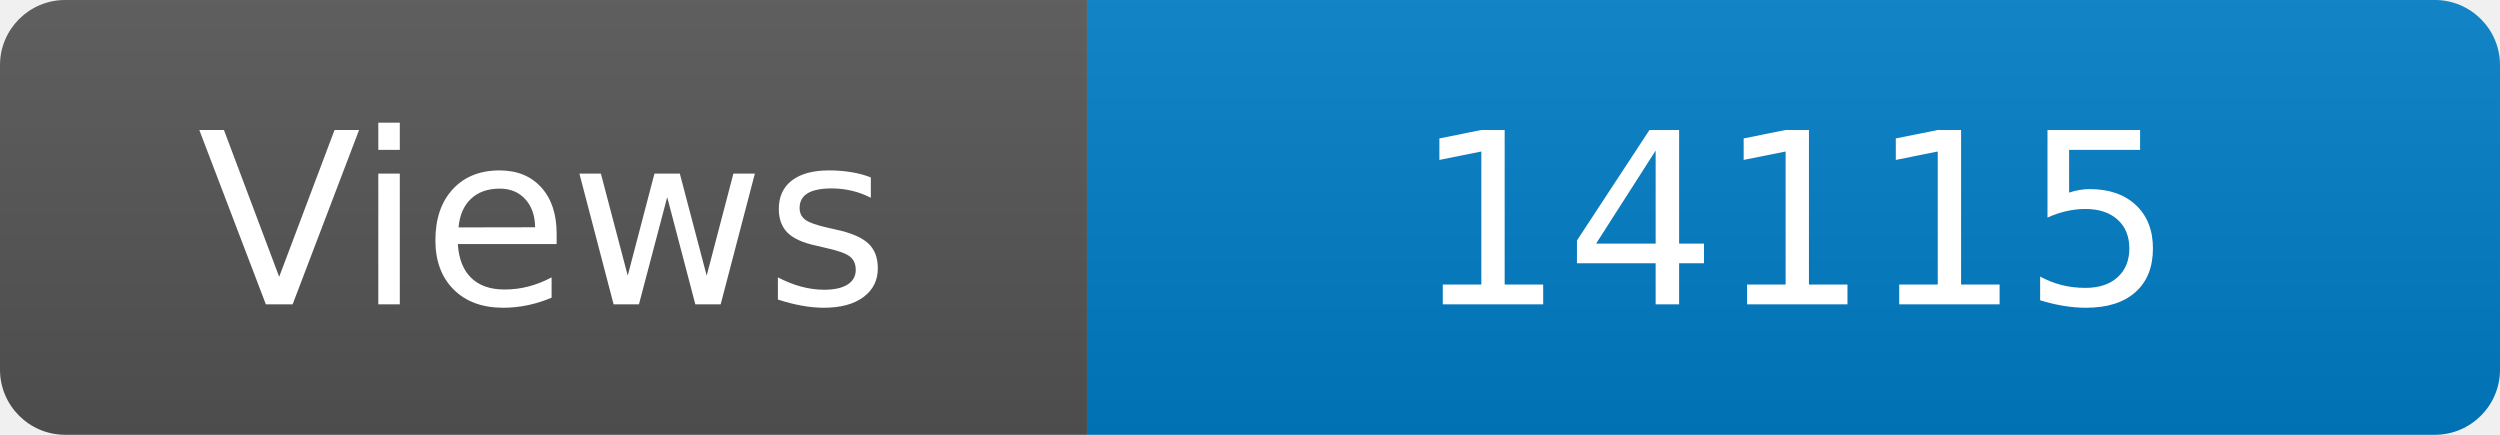
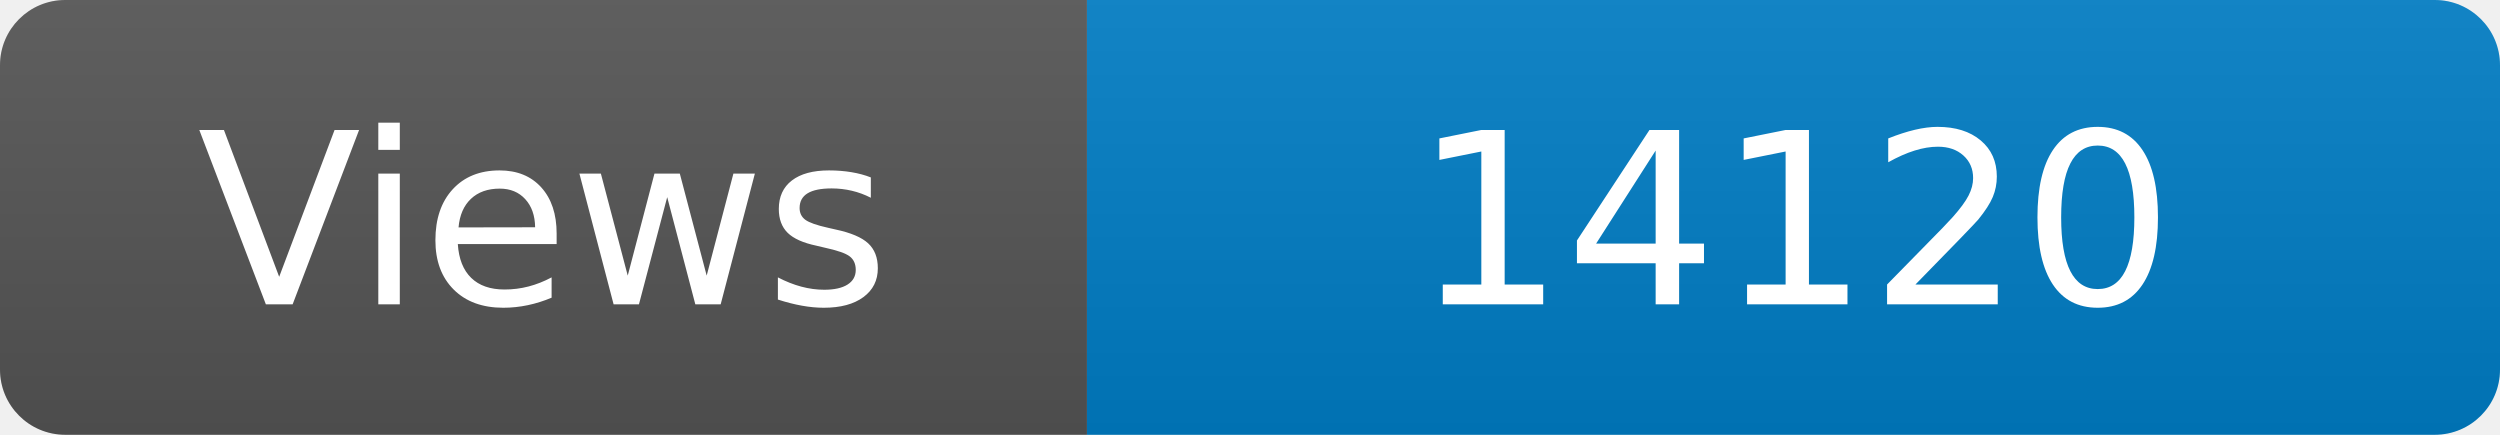
<svg xmlns="http://www.w3.org/2000/svg" width="115" height="20" role="img" aria-label="Maintained?: yes">
  <linearGradient id="s" x2="0" y2="100%">
    <stop offset="0" stop-color="#bbb" stop-opacity=".1" />
    <stop offset="1" stop-opacity=".1" />
  </linearGradient>
  <clipPath id="r">
    <rect width="115" height="20" rx="3" fill="#fff" />
  </clipPath>
  <g clip-path="url(#r)">
    <rect width="50" height="20" fill="#555" />
    <rect x="50" width="160" height="20" fill="#007ec6" />
    <rect width="115" height="20" fill="url(#s)" />
  </g>
  <g fill="#fff" text-anchor="middle" font-family="Verdana,Geneva,DejaVu Sans,sans-serif" font-size="110">
    <text x="250" y="140" transform="scale(.1)" fill="#fff">Views</text>
-     <text x="825" y="140" transform="scale(.1)" fill="#fff">14115</text>
+     <text x="825" y="140" transform="scale(.1)" fill="#fff">14120</text>
  </g>
</svg>
